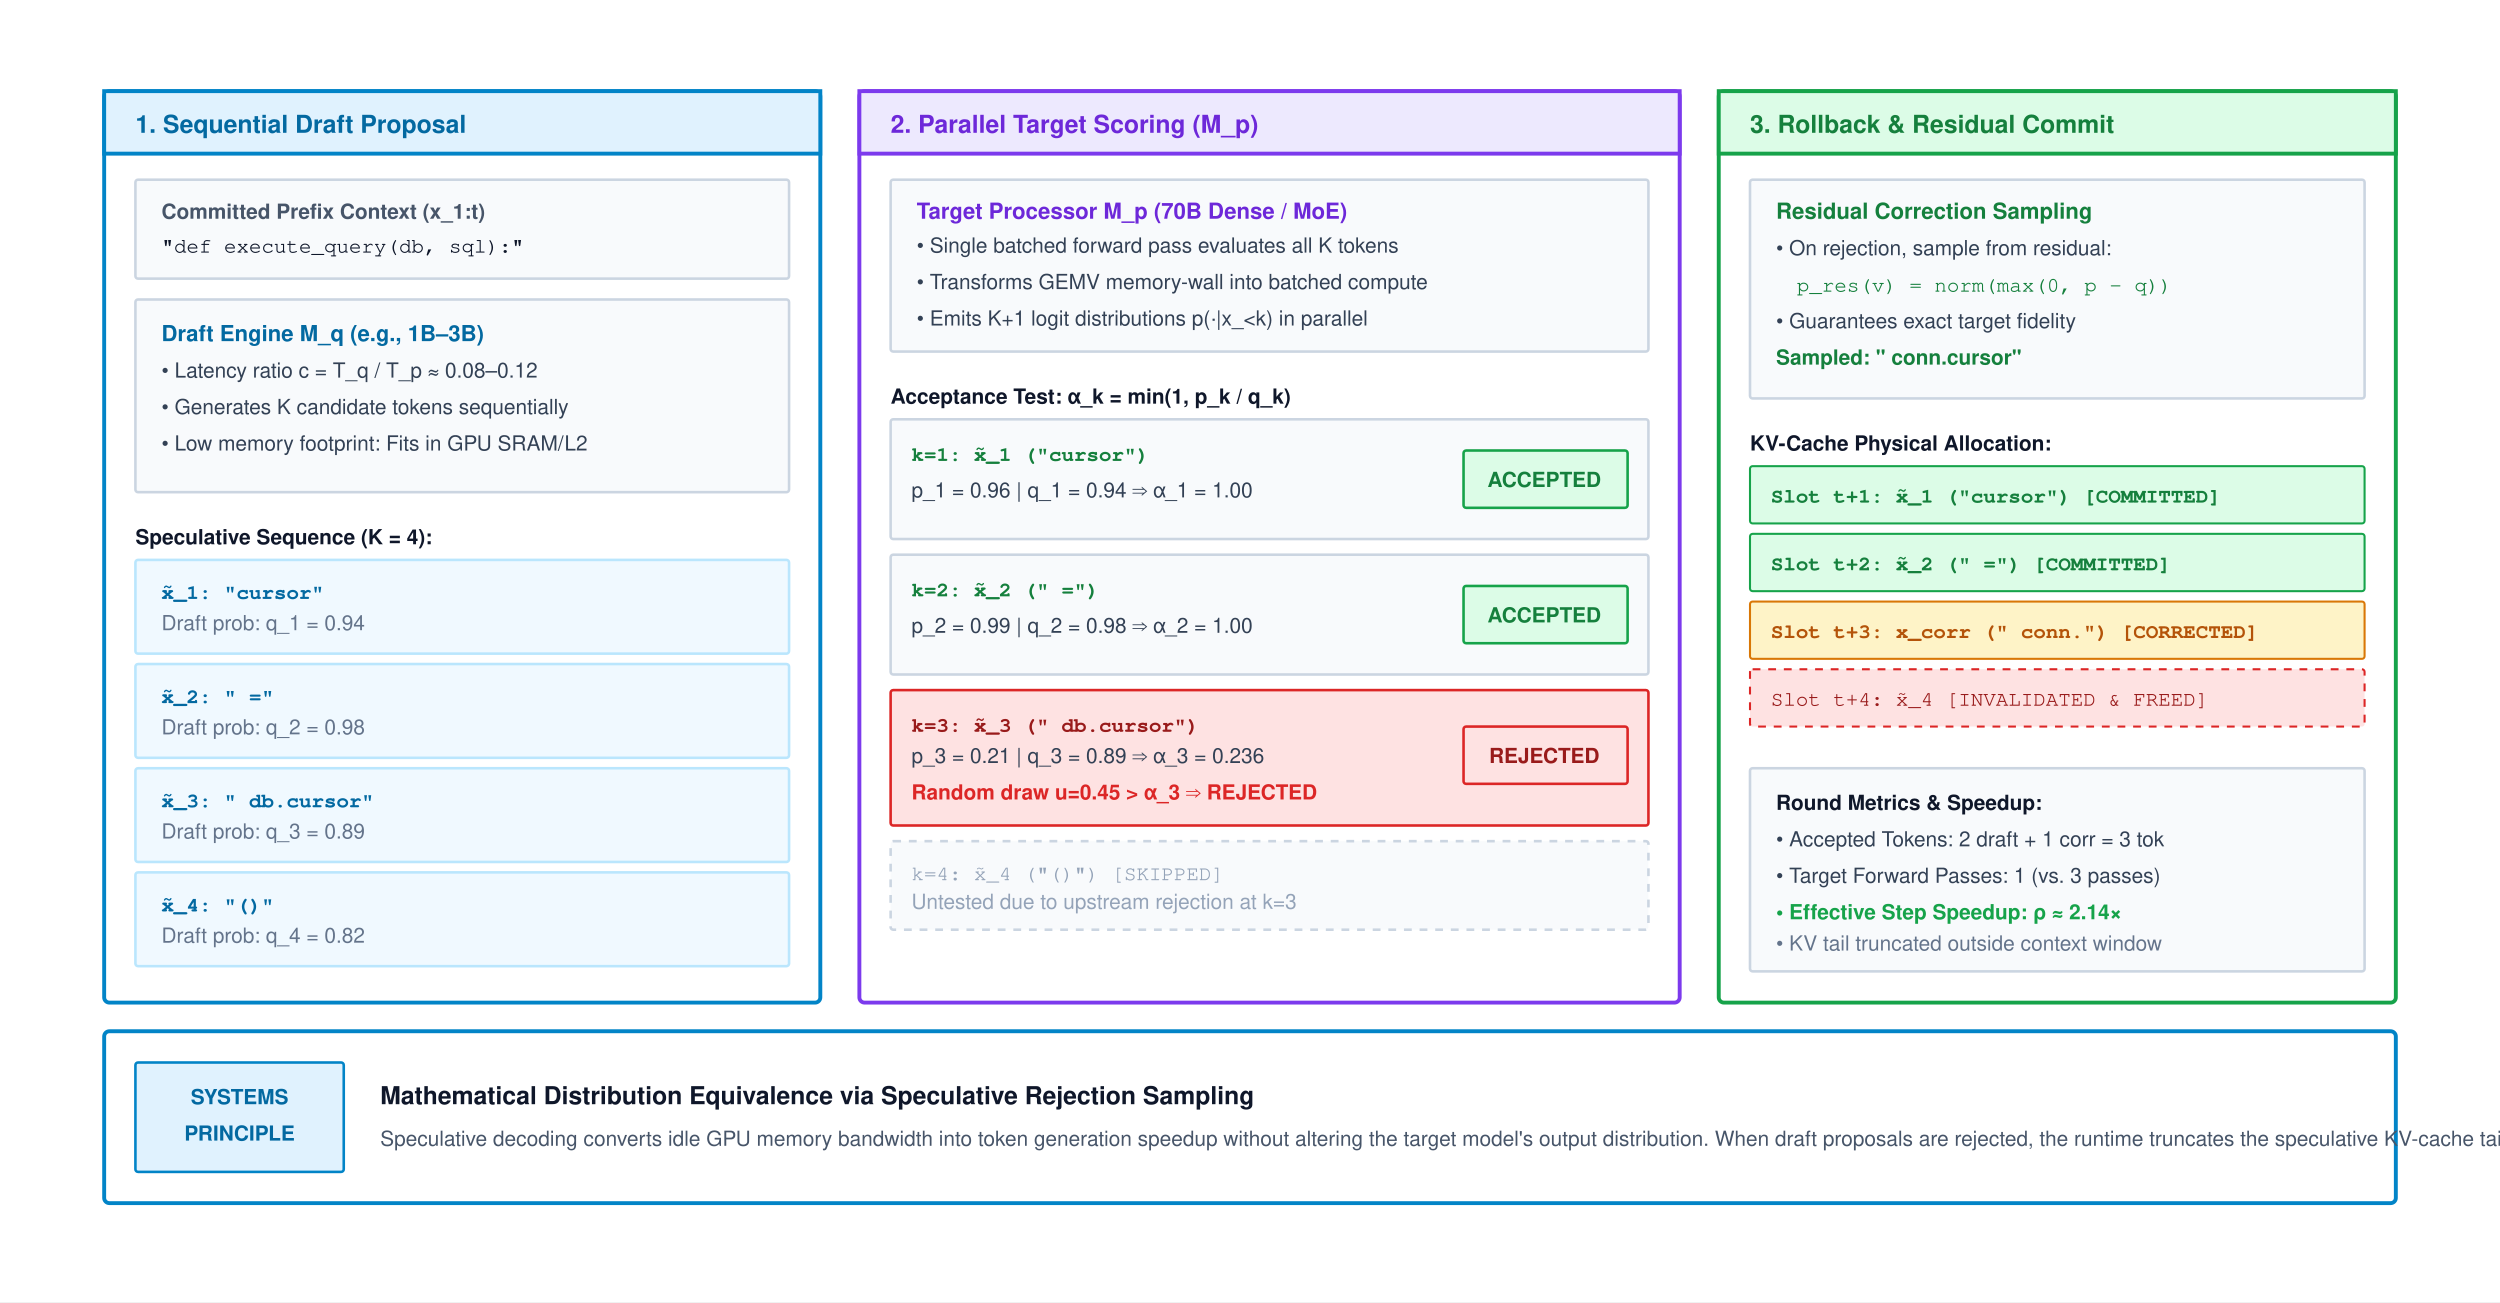
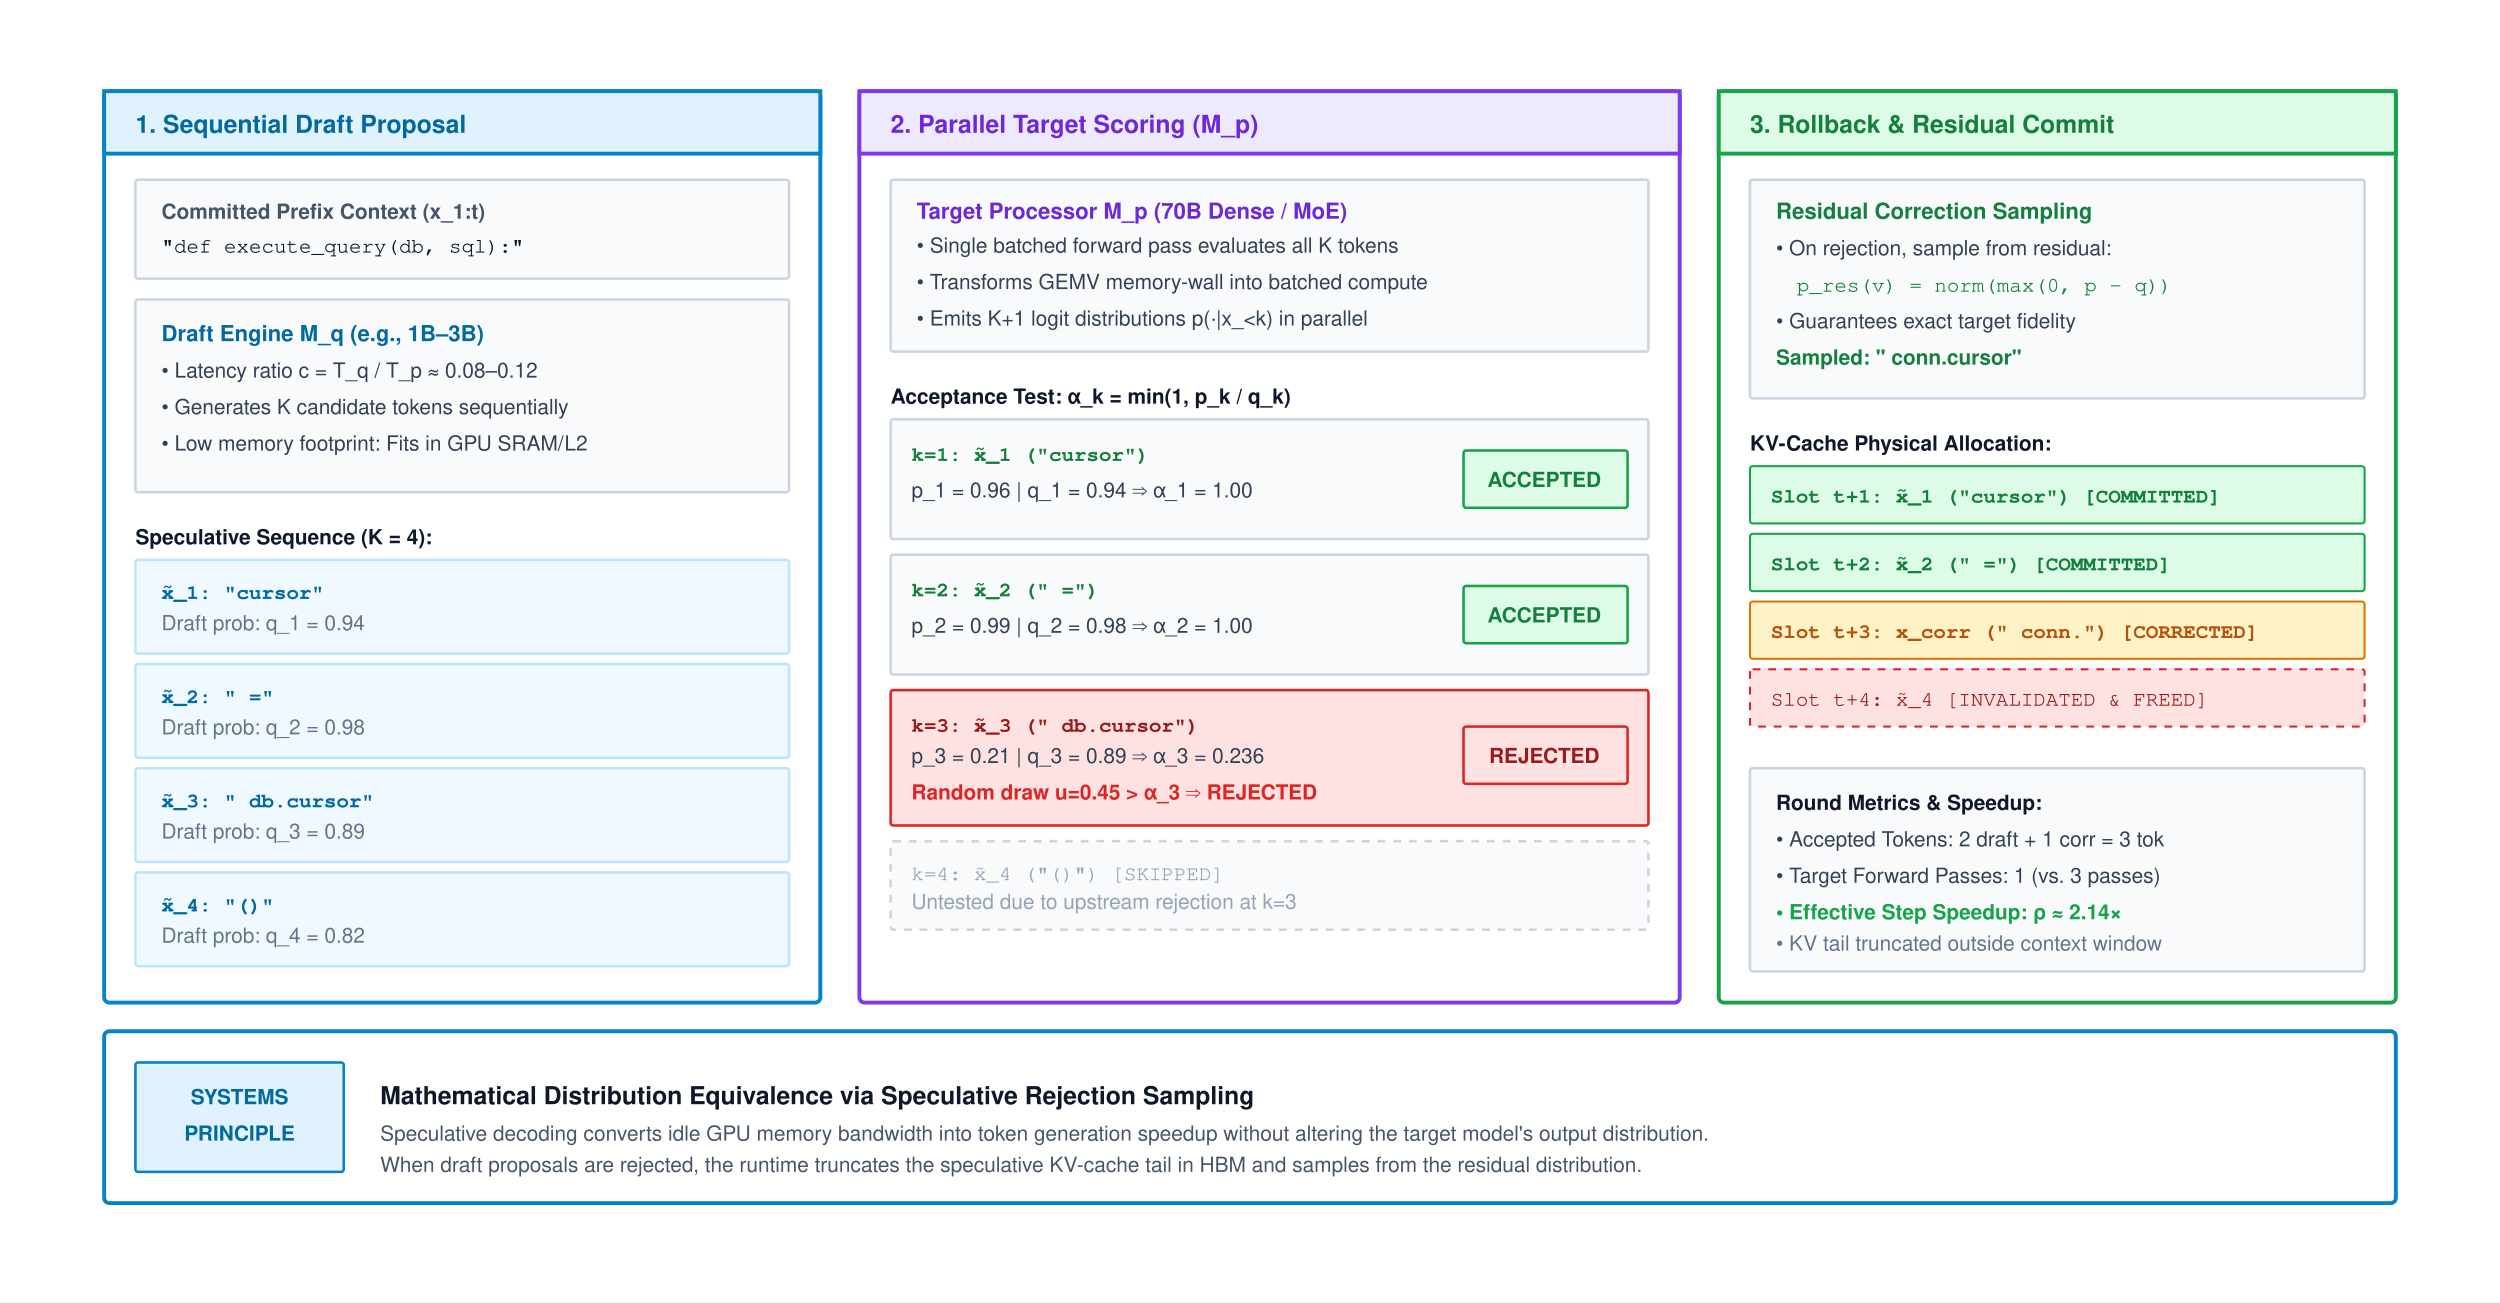
<svg xmlns="http://www.w3.org/2000/svg" viewBox="0 0 960 500" width="100%" height="100%" font-family="Helvetica Neue, Helvetica, Arial, sans-serif">
  <defs>
    <marker id="arrow-blue" viewBox="0 0 960 500" refX="6" refY="5" markerWidth="6" markerHeight="6" orient="auto-start-reverse">
      <path d="M 0 1 L 8 5 L 0 9 z" fill="#0284c7" />
    </marker>
    <marker id="arrow-purple" viewBox="0 0 960 500" refX="6" refY="5" markerWidth="6" markerHeight="6" orient="auto-start-reverse">
      <path d="M 0 1 L 8 5 L 0 9 z" fill="#7c3aed" />
    </marker>
    <marker id="arrow-green" viewBox="0 0 960 500" refX="6" refY="5" markerWidth="6" markerHeight="6" orient="auto-start-reverse">
      <path d="M 0 1 L 8 5 L 0 9 z" fill="#16a34a" />
    </marker>
    <marker id="arrow-red" viewBox="0 0 960 500" refX="6" refY="5" markerWidth="6" markerHeight="6" orient="auto-start-reverse">
      <path d="M 0 1 L 8 5 L 0 9 z" fill="#dc2626" />
    </marker>
  </defs>
  <rect width="960" height="500" fill="#ffffff" />
  <g transform="translate(0, -40)">
    <g transform="translate(40, 75)">
      <rect width="275" height="350" rx="2" fill="#ffffff" stroke="#0284c7" stroke-width="1.5" />
      <rect width="275" height="24" fill="#e0f2fe" stroke="#0284c7" stroke-width="1.5" />
      <text x="12" y="16" font-size="9.5" font-weight="700" fill="#0369a1">1. Sequential Draft Proposal</text>
      <g transform="translate(12, 34)">
        <rect width="251" height="38" rx="1" fill="#f8fafc" stroke="#cbd5e1" stroke-width="1" />
        <text x="10" y="15" font-size="8" font-weight="700" fill="#475569">Committed Prefix Context (x_1:t)</text>
        <text x="10" y="28" font-family="Courier, monospace" font-size="8.0" fill="#0f172a">"def execute_query(db, sql):"</text>
      </g>
      <g transform="translate(12, 80)">
        <rect width="251" height="74" rx="1" fill="#f8fafc" stroke="#cbd5e1" stroke-width="1" />
        <text x="10" y="16" font-size="8.5" font-weight="700" fill="#0369a1">Draft Engine M_q (e.g., 1B–3B)</text>
        <text x="10" y="30" font-size="8.0" fill="#334155">• Latency ratio c = T_q / T_p ≈ 0.08–0.12</text>
        <text x="10" y="44" font-size="8.0" fill="#334155">• Generates K candidate tokens sequentially</text>
        <text x="10" y="58" font-size="8.0" fill="#334155">• Low memory footprint: Fits in GPU SRAM/L2</text>
      </g>
      <g transform="translate(12, 162)">
        <text x="0" y="12" font-size="8" font-weight="700" fill="#0f172a">Speculative Sequence (K = 4):</text>
        <g transform="translate(0, 18)">
          <rect width="251" height="36" rx="1" fill="#f0f9ff" stroke="#bae6fd" stroke-width="1" />
          <text x="10" y="15" font-family="Courier, monospace" font-size="8.0" font-weight="700" fill="#0369a1">x̃_1: "cursor"</text>
          <text x="10" y="27" font-size="8.0" fill="#64748b">Draft prob: q_1 = 0.94</text>
        </g>
        <g transform="translate(0, 58)">
          <rect width="251" height="36" rx="1" fill="#f0f9ff" stroke="#bae6fd" stroke-width="1" />
          <text x="10" y="15" font-family="Courier, monospace" font-size="8.0" font-weight="700" fill="#0369a1">x̃_2: " ="</text>
          <text x="10" y="27" font-size="8.0" fill="#64748b">Draft prob: q_2 = 0.98</text>
        </g>
        <g transform="translate(0, 98)">
          <rect width="251" height="36" rx="1" fill="#f0f9ff" stroke="#bae6fd" stroke-width="1" />
          <text x="10" y="15" font-family="Courier, monospace" font-size="8.0" font-weight="700" fill="#0369a1">x̃_3: " db.cursor"</text>
          <text x="10" y="27" font-size="8.0" fill="#64748b">Draft prob: q_3 = 0.89</text>
        </g>
        <g transform="translate(0, 138)">
          <rect width="251" height="36" rx="1" fill="#f0f9ff" stroke="#bae6fd" stroke-width="1" />
          <text x="10" y="15" font-family="Courier, monospace" font-size="8.0" font-weight="700" fill="#0369a1">x̃_4: "()"</text>
          <text x="10" y="27" font-size="8.0" fill="#64748b">Draft prob: q_4 = 0.82</text>
        </g>
      </g>
    </g>
    <g transform="translate(330, 75)">
      <rect width="315" height="350" rx="2" fill="#ffffff" stroke="#7c3aed" stroke-width="1.5" />
      <rect width="315" height="24" fill="#ede9fe" stroke="#7c3aed" stroke-width="1.5" />
      <text x="12" y="16" font-size="9.5" font-weight="700" fill="#6d28d9">2. Parallel Target Scoring (M_p)</text>
      <g transform="translate(12, 34)">
        <rect width="291" height="66" rx="1" fill="#f8fafc" stroke="#cbd5e1" stroke-width="1" />
        <text x="10" y="15" font-size="8.5" font-weight="700" fill="#6d28d9">Target Processor M_p (70B Dense / MoE)</text>
        <text x="10" y="28" font-size="8.0" fill="#334155">• Single batched forward pass evaluates all K tokens</text>
        <text x="10" y="42" font-size="8.0" fill="#334155">• Transforms GEMV memory-wall into batched compute</text>
        <text x="10" y="56" font-size="8.0" fill="#334155">• Emits K+1 logit distributions p(·|x_&lt;k) in parallel</text>
      </g>
      <g transform="translate(12, 108)">
        <text x="0" y="12" font-size="8" font-weight="700" fill="#0f172a">Acceptance Test: α_k = min(1, p_k / q_k)</text>
        <g transform="translate(0, 18)">
          <rect width="291" height="46" rx="1" fill="#f8fafc" stroke="#cbd5e1" stroke-width="1" />
          <text x="8" y="16" font-family="Courier, monospace" font-size="8.0" font-weight="700" fill="#15803d">k=1: x̃_1 ("cursor")</text>
          <text x="8" y="30" font-size="8.0" fill="#334155">p_1 = 0.96 | q_1 = 0.94 ⇒ α_1 = 1.00</text>
          <rect x="220" y="12" width="63" height="22" rx="1" fill="#dcfce7" stroke="#16a34a" stroke-width="1" />
          <text x="251" y="26" font-size="8.0" font-weight="700" fill="#15803d" text-anchor="middle">ACCEPTED</text>
        </g>
        <g transform="translate(0, 70)">
          <rect width="291" height="46" rx="1" fill="#f8fafc" stroke="#cbd5e1" stroke-width="1" />
          <text x="8" y="16" font-family="Courier, monospace" font-size="8.0" font-weight="700" fill="#15803d">k=2: x̃_2 (" =")</text>
          <text x="8" y="30" font-size="8.0" fill="#334155">p_2 = 0.99 | q_2 = 0.98 ⇒ α_2 = 1.00</text>
          <rect x="220" y="12" width="63" height="22" rx="1" fill="#dcfce7" stroke="#16a34a" stroke-width="1" />
          <text x="251" y="26" font-size="8.0" font-weight="700" fill="#15803d" text-anchor="middle">ACCEPTED</text>
        </g>
        <g transform="translate(0, 122)">
          <rect width="291" height="52" rx="1" fill="#fee2e2" stroke="#dc2626" stroke-width="1" />
          <text x="8" y="16" font-family="Courier, monospace" font-size="8.0" font-weight="700" fill="#991b1b">k=3: x̃_3 (" db.cursor")</text>
          <text x="8" y="28" font-size="8.0" fill="#334155">p_3 = 0.21 | q_3 = 0.89 ⇒ α_3 = 0.236</text>
          <text x="8" y="42" font-size="8.0" font-weight="700" fill="#dc2626">Random draw u=0.45 &gt; α_3 ⇒ REJECTED</text>
          <rect x="220" y="14" width="63" height="22" rx="1" fill="#fee2e2" stroke="#dc2626" stroke-width="1" />
          <text x="251" y="28" font-size="8.0" font-weight="700" fill="#991b1b" text-anchor="middle">REJECTED</text>
        </g>
        <g transform="translate(0, 180)">
          <rect width="291" height="34" rx="1" fill="#f8fafc" stroke="#cbd5e1" stroke-width="1" stroke-dasharray="3 3" />
          <text x="8" y="15" font-family="Courier, monospace" font-size="8.0" fill="#94a3b8">k=4: x̃_4 ("()") [SKIPPED]</text>
          <text x="8" y="26" font-size="8.0" fill="#94a3b8">Untested due to upstream rejection at k=3</text>
        </g>
      </g>
    </g>
    <g transform="translate(660, 75)">
      <rect width="260" height="350" rx="2" fill="#ffffff" stroke="#16a34a" stroke-width="1.5" />
      <rect width="260" height="24" fill="#dcfce7" stroke="#16a34a" stroke-width="1.5" />
      <text x="12" y="16" font-size="9.5" font-weight="700" fill="#15803d">3. Rollback &amp; Residual Commit</text>
      <g transform="translate(12, 34)">
        <rect width="236" height="84" rx="1" fill="#f8fafc" stroke="#cbd5e1" stroke-width="1" />
        <text x="10" y="15" font-size="8.5" font-weight="700" fill="#15803d">Residual Correction Sampling</text>
        <text x="10" y="29" font-size="8.0" fill="#334155">• On rejection, sample from residual:</text>
        <text x="18" y="43" font-family="Courier, monospace" font-size="8.0" fill="#15803d">p_res(v) = norm(max(0, p - q))</text>
        <text x="10" y="57" font-size="8.0" fill="#334155">• Guarantees exact target fidelity</text>
        <text x="10" y="71" font-size="8.0" font-weight="700" fill="#15803d">Sampled: " conn.cursor"</text>
      </g>
      <g transform="translate(12, 126)">
        <text x="0" y="12" font-size="8" font-weight="700" fill="#0f172a">KV-Cache Physical Allocation:</text>
        <rect x="0" y="18" width="236" height="22" rx="1" fill="#dcfce7" stroke="#16a34a" stroke-width="0.8" />
        <text x="8" y="32" font-family="Courier, monospace" font-size="8.0" font-weight="700" fill="#15803d">Slot t+1: x̃_1 ("cursor") [COMMITTED]</text>
        <rect x="0" y="44" width="236" height="22" rx="1" fill="#dcfce7" stroke="#16a34a" stroke-width="0.8" />
        <text x="8" y="58" font-family="Courier, monospace" font-size="8.0" font-weight="700" fill="#15803d">Slot t+2: x̃_2 (" =") [COMMITTED]</text>
        <rect x="0" y="70" width="236" height="22" rx="1" fill="#fef3c7" stroke="#d97706" stroke-width="0.8" />
        <text x="8" y="84" font-family="Courier, monospace" font-size="8.0" font-weight="700" fill="#b45309">Slot t+3: x_corr (" conn.") [CORRECTED]</text>
        <rect x="0" y="96" width="236" height="22" rx="1" fill="#fee2e2" stroke="#dc2626" stroke-width="0.8" stroke-dasharray="3 3" />
        <text x="8" y="110" font-family="Courier, monospace" font-size="8.0" fill="#991b1b">Slot t+4: x̃_4 [INVALIDATED &amp; FREED]</text>
      </g>
      <g transform="translate(12, 260)">
        <rect width="236" height="78" rx="1" fill="#f8fafc" stroke="#cbd5e1" stroke-width="1" />
        <text x="10" y="16" font-size="8" font-weight="700" fill="#0f172a">Round Metrics &amp; Speedup:</text>
        <text x="10" y="30" font-size="8.0" fill="#334155">• Accepted Tokens: 2 draft + 1 corr = 3 tok</text>
        <text x="10" y="44" font-size="8.0" fill="#334155">• Target Forward Passes: 1 (vs. 3 passes)</text>
        <text x="10" y="58" font-size="8.0" font-weight="700" fill="#16a34a">• Effective Step Speedup: ρ ≈ 2.14×</text>
        <text x="10" y="70" font-size="8.0" fill="#64748b">• KV tail truncated outside context window</text>
      </g>
    </g>
    <g transform="translate(40, 436)">
      <rect width="880" height="66" rx="2" fill="#ffffff" stroke="#0284c7" stroke-width="1.5" />
      <rect x="12" y="12" width="80" height="42" rx="1" fill="#e0f2fe" stroke="#0284c7" stroke-width="1" />
      <text x="52" y="28" font-size="8.0" font-weight="700" fill="#0369a1" text-anchor="middle">SYSTEMS</text>
      <text x="52" y="42" font-size="8.0" font-weight="700" fill="#0369a1" text-anchor="middle">PRINCIPLE</text>
      <text x="106" y="28" font-size="9.5" font-weight="700" fill="#0f172a">Mathematical Distribution Equivalence via Speculative Rejection Sampling</text>
-       <text x="106" y="44" font-size="8" fill="#475569">Speculative decoding converts idle GPU memory bandwidth into token generation speedup without altering the target model's output distribution. When draft proposals are rejected, the runtime truncates the speculative KV-cache tail in physical HBM and samples from the residual distribution, maintaining bit-exact mathematical fidelity.</text>
+       <text x="106" y="42" font-size="8" fill="#475569">Speculative decoding converts idle GPU memory bandwidth into token generation speedup without altering the target model's output distribution.</text>
+       <text x="106" y="54" font-size="8" fill="#475569">When draft proposals are rejected, the runtime truncates the speculative KV-cache tail in HBM and samples from the residual distribution.</text>
    </g>
  </g>
</svg>
